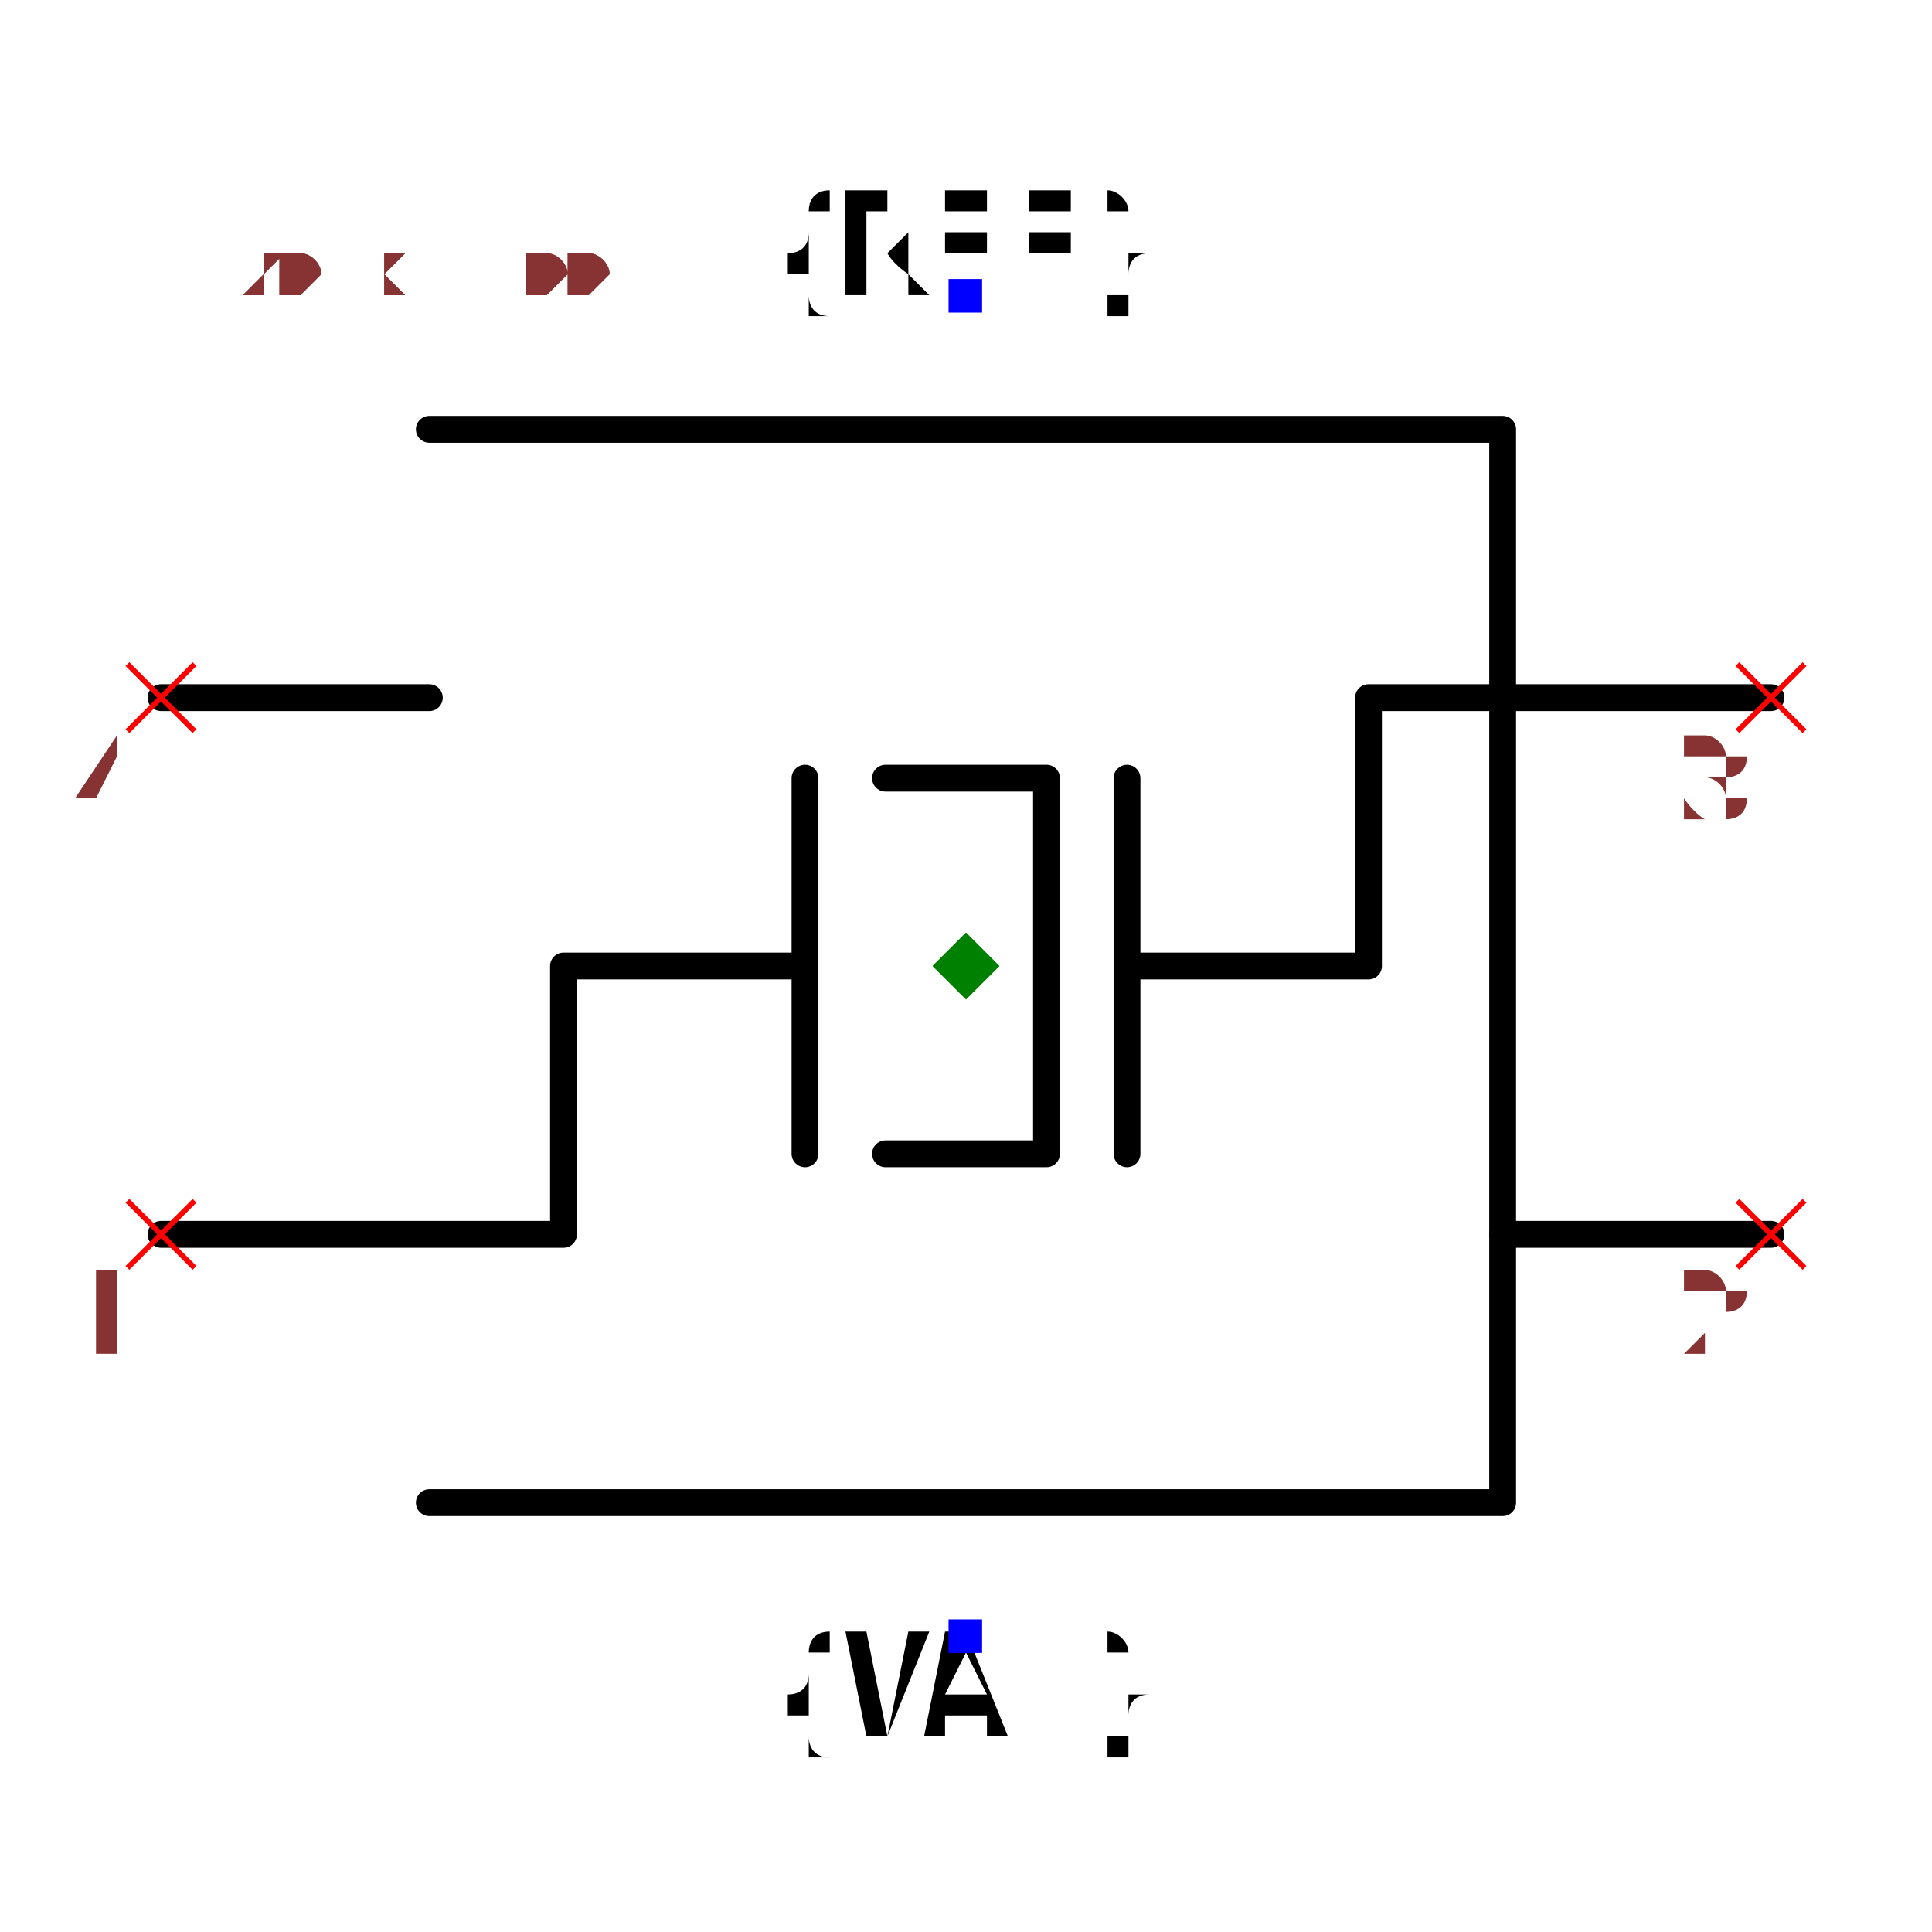
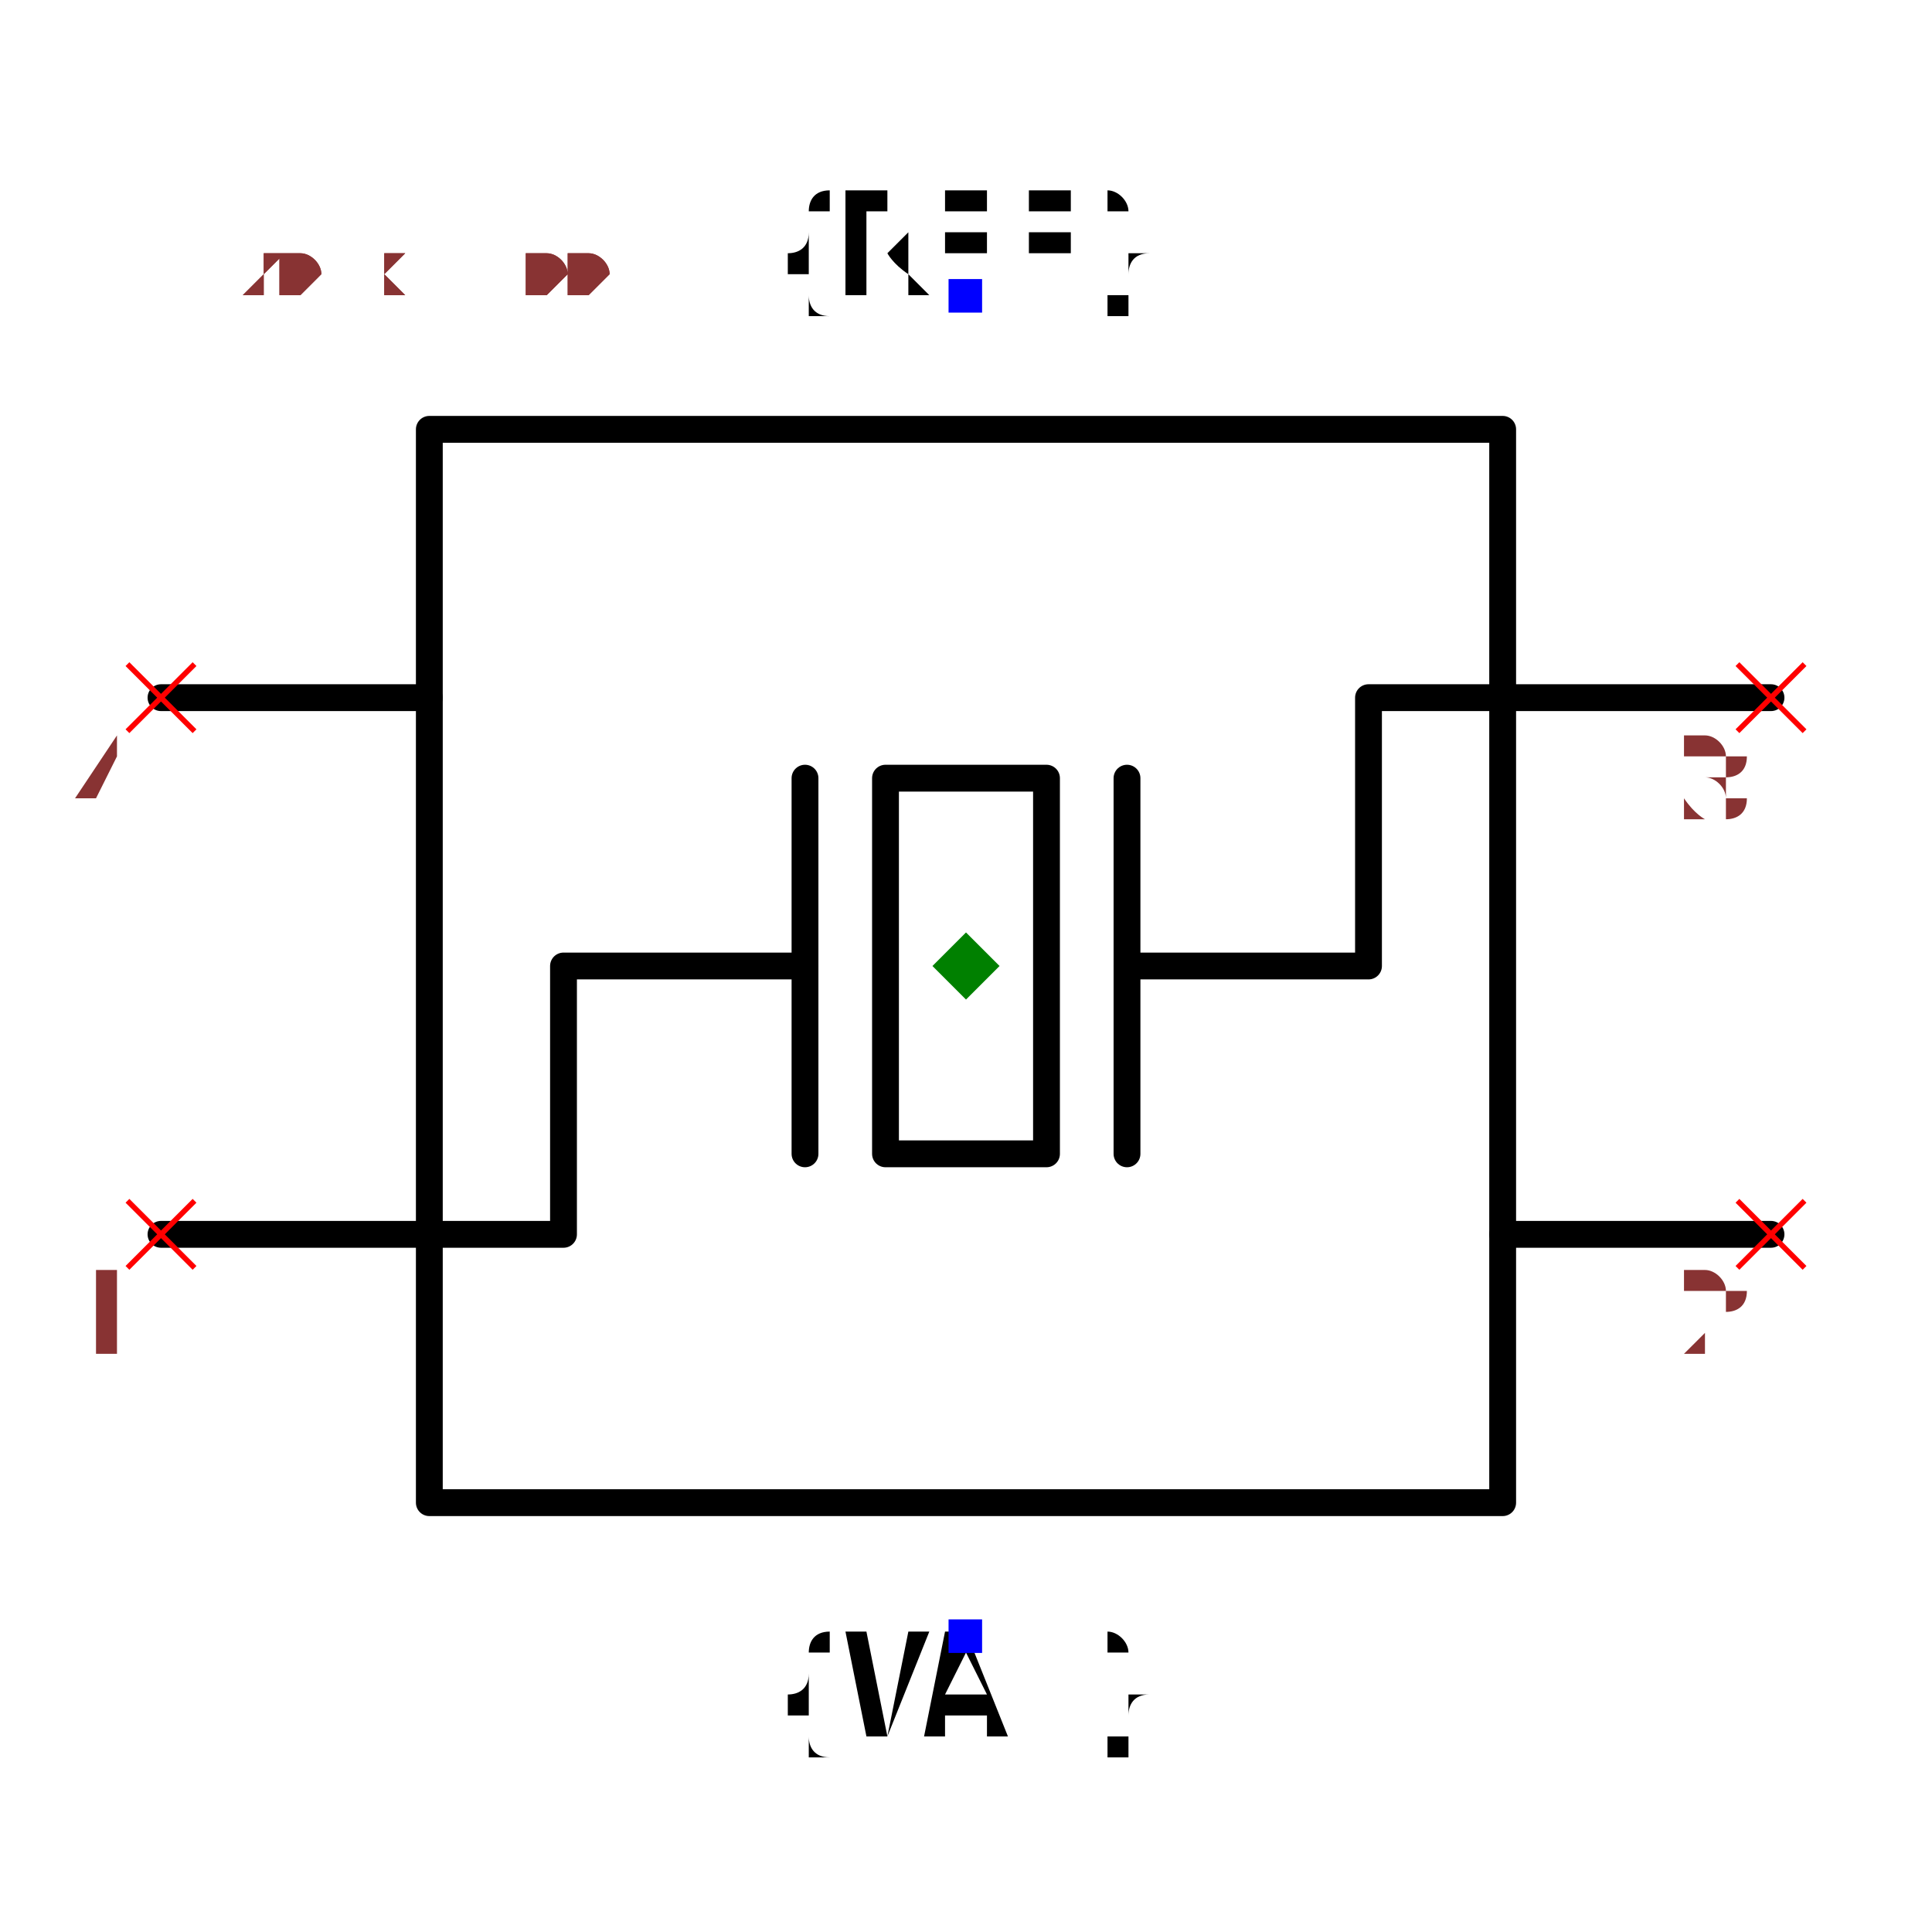
<svg xmlns="http://www.w3.org/2000/svg" width="150" height="150" viewBox="-0.72 -0.6 1.44 1.2">
-   <path d="M-0.4,-0.4 L0.4,-0.4 L0.4,0.4 L-0.4,0.4" fill="none" stroke="black" stroke-width="0.02" stroke-linecap="round" stroke-linejoin="round" />
+   <path d="M-0.4,-0.4 L0.4,-0.4 L0.4,0.4 L-0.4,0.4 L-0.4,-0.4" fill="none" stroke="black" stroke-width="0.02" stroke-linecap="round" stroke-linejoin="round" />
  <path d="M-0.6,0.2 L-0.3,0.2 L-0.3,0 L-0.12,0" fill="none" stroke="black" stroke-width="0.02" stroke-linecap="round" stroke-linejoin="round" />
  <path d="M0.12,0 L0.3,0 L0.3,-0.2 L0.6,-0.2" fill="none" stroke="black" stroke-width="0.02" stroke-linecap="round" stroke-linejoin="round" />
  <path d="M-0.12,-0.14 L-0.12,0.14" fill="none" stroke="black" stroke-width="0.02" stroke-linecap="round" stroke-linejoin="round" />
-   <path d="M-0.06,-0.14 L0.06,-0.14 L0.06,0.14 L-0.06,0.14" fill="none" stroke="black" stroke-width="0.02" stroke-linecap="round" stroke-linejoin="round" />
+   <path d="M-0.06,-0.14 L0.06,-0.14 L0.06,0.14 L-0.06,0.14 L-0.06,-0.14" fill="none" stroke="black" stroke-width="0.02" stroke-linecap="round" stroke-linejoin="round" />
  <path d="M0.12,-0.14 L0.12,0.14" fill="none" stroke="black" stroke-width="0.02" stroke-linecap="round" stroke-linejoin="round" />
  <path d="M-0.6,-0.2 L-0.4,-0.2" fill="none" stroke="black" stroke-width="0.02" stroke-linecap="round" stroke-linejoin="round" />
  <path d="M0.4,0.2 L0.6,0.2" fill="none" stroke="black" stroke-width="0.02" stroke-linecap="round" stroke-linejoin="round" />
  <text x="0" y="-0.5" dx="0" dy="0" text-anchor="middle" style="font: 0.1px monospace; fill: black">{REF}</text>
  <rect x="-0.013" y="-0.512" width="0.025" height="0.025" fill="blue" />
  <text x="0" y="0.5" dx="0" dy="0.075" text-anchor="middle" style="font: 0.1px monospace; fill: black">{VAL}</text>
  <rect x="-0.013" y="0.487" width="0.025" height="0.025" fill="blue" />
  <line x1="-0.625" y1="0.175" x2="-0.575" y2="0.225" stroke="red" stroke-width="0.004" />
  <line x1="-0.625" y1="0.225" x2="-0.575" y2="0.175" stroke="red" stroke-width="0.004" />
  <text x="-0.64" y="0.29" text-anchor="middle" style="font: 0.08px monospace; fill: #833;">1</text>
  <line x1="-0.625" y1="-0.225" x2="-0.575" y2="-0.175" stroke="red" stroke-width="0.004" />
  <line x1="-0.625" y1="-0.175" x2="-0.575" y2="-0.225" stroke="red" stroke-width="0.004" />
  <text x="-0.64" y="-0.11" text-anchor="middle" style="font: 0.08px monospace; fill: #833;">4</text>
  <line x1="0.575" y1="0.175" x2="0.625" y2="0.225" stroke="red" stroke-width="0.004" />
  <line x1="0.575" y1="0.225" x2="0.625" y2="0.175" stroke="red" stroke-width="0.004" />
  <text x="0.56" y="0.29" text-anchor="middle" style="font: 0.08px monospace; fill: #833;">2</text>
  <line x1="0.575" y1="-0.225" x2="0.625" y2="-0.175" stroke="red" stroke-width="0.004" />
  <line x1="0.575" y1="-0.175" x2="0.625" y2="-0.225" stroke="red" stroke-width="0.004" />
  <text x="0.56" y="-0.11" text-anchor="middle" style="font: 0.08px monospace; fill: #833;">3</text>
  <path d="M 5.551115123125783e-17 -0.025 L 0.025 0 L 5.551115123125783e-17 0.025 L -0.025 0 Z" fill="green" />
  <text x="-0.6" y="-0.5" style="font: 0.05px monospace; fill: #833;">1.20 x 1.00</text>
  <text x="-0.6" y="-0.6" dy="-0.15" style="font: 0.05px monospace; fill: #833;">4 [gnd1]</text>
  <text x="-0.6" y="-0.65" dy="-0.15" style="font: 0.05px monospace; fill: #833;">2 [gnd2]</text>
  <text x="-0.6" y="-0.5" style="font: 0.05px monospace; fill: #833;">1.20 x 1.00</text>
  <text x="-0.6" y="-0.6" dy="-0.15" style="font: 0.05px monospace; fill: #833;">4 [gnd1]</text>
  <text x="-0.6" y="-0.65" dy="-0.15" style="font: 0.05px monospace; fill: #833;">2 [gnd2]</text>
</svg>
